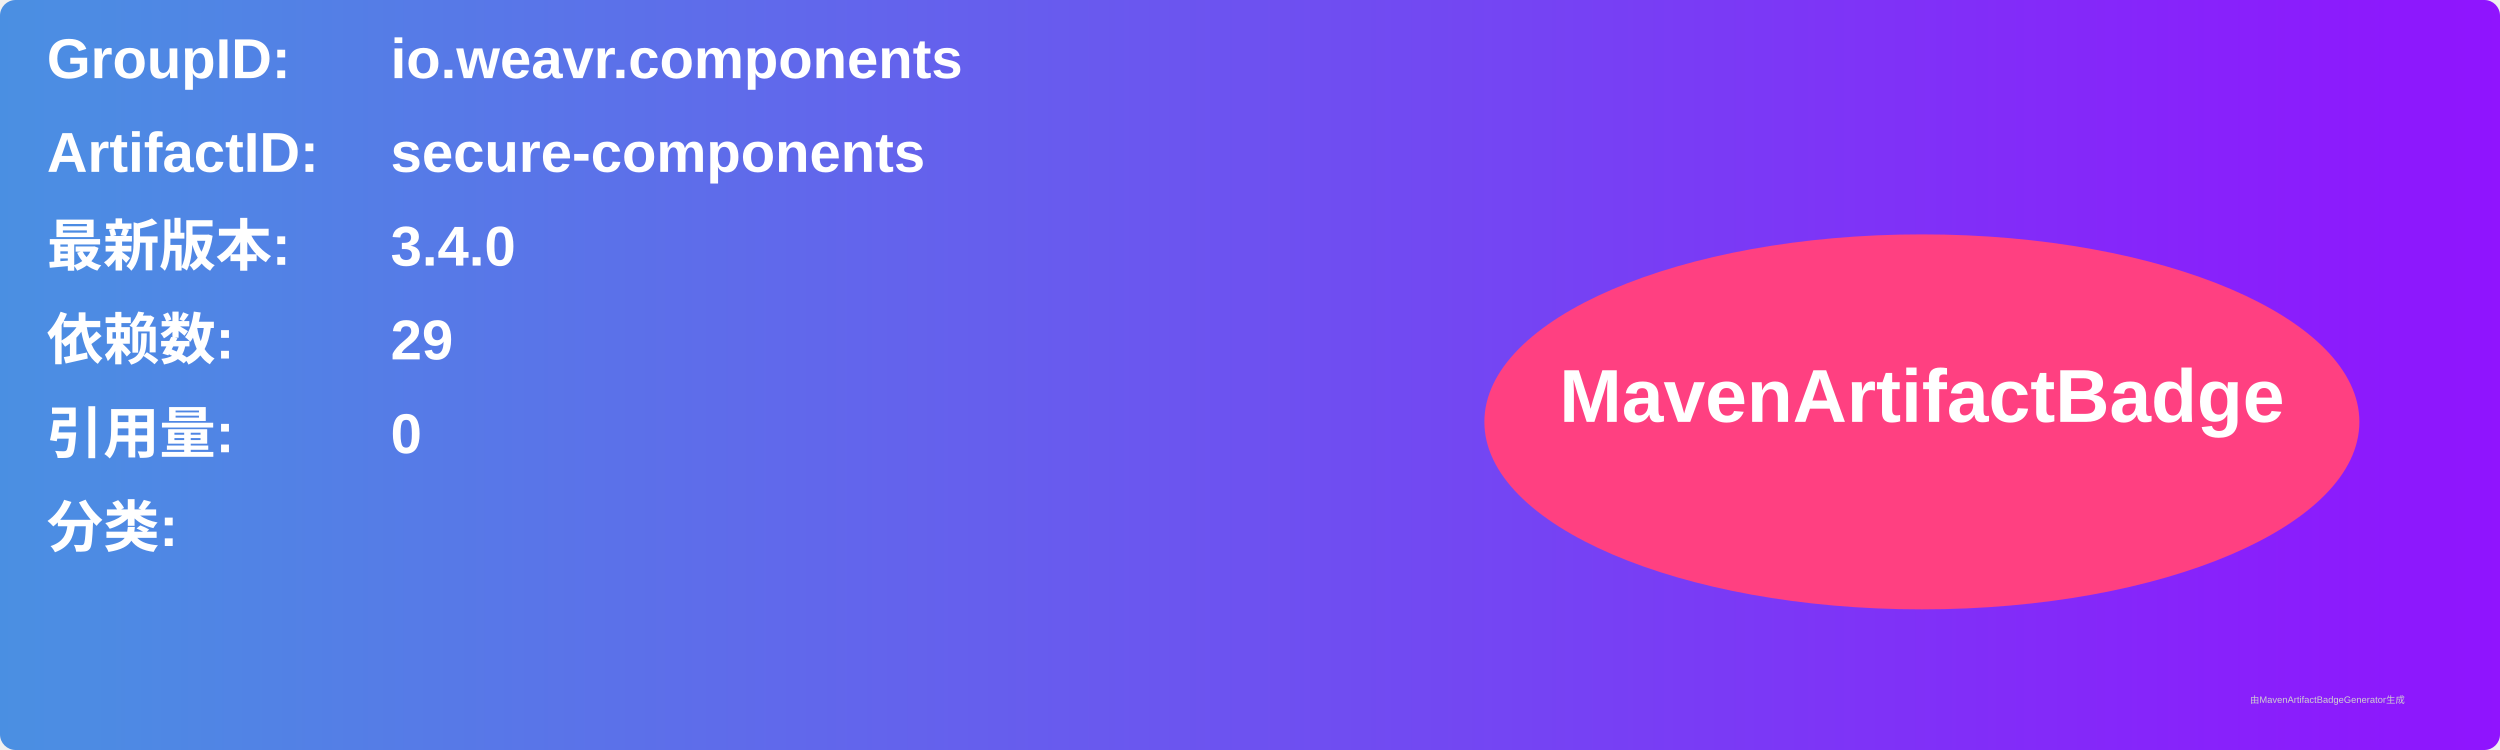
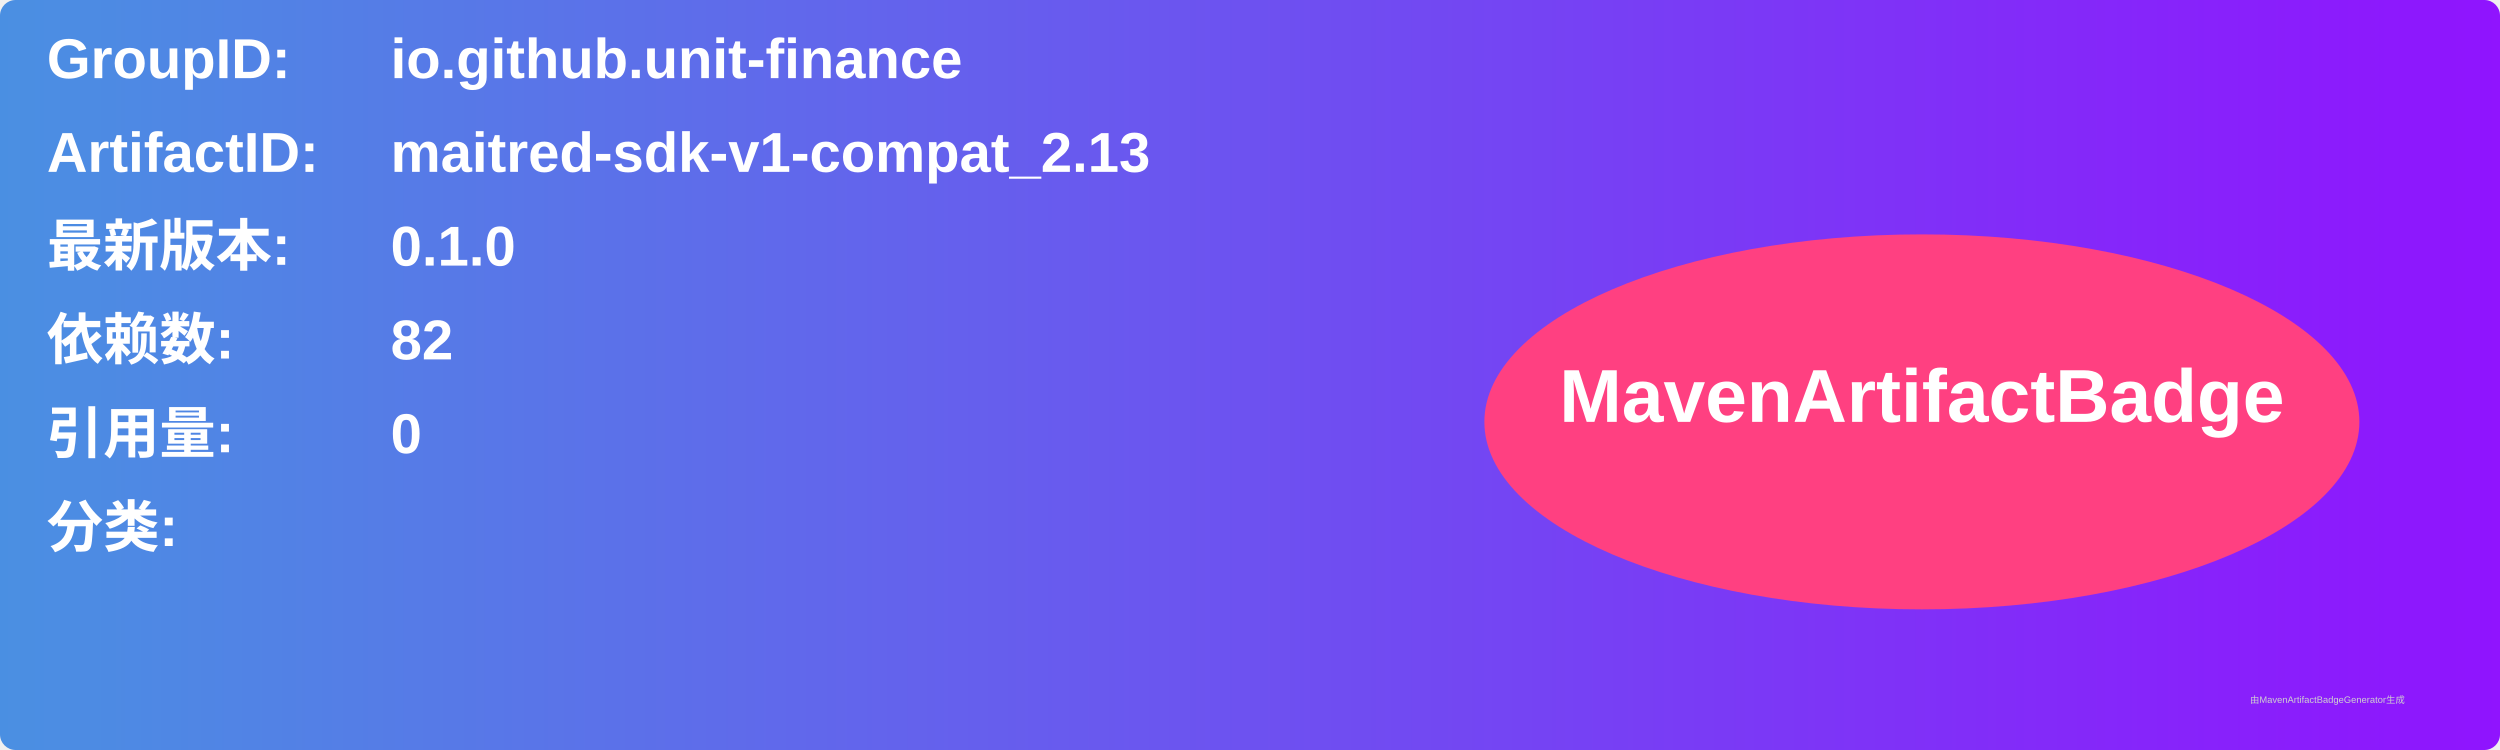
<svg xmlns="http://www.w3.org/2000/svg" width="800" height="240" viewBox="0 0 800 240">
  <linearGradient id="grad" x1="0%" y1="0%" x2="100%" y2="0%">
    <stop offset="0%" stop-color="#4a90e2" />
    <stop offset="100%" stop-color="#9013fe" />
  </linearGradient>
  <rect width="100%" height="100%" rx="5" ry="5" fill="url(#grad)" />
  <g transform="translate(15, 15)">
    <text x="0" y="10" font-family="Arial" font-size="18" fill="white" font-weight="bold" width="260">GroupID:</text>
-     <text x="110" y="10" font-family="Arial" font-size="18" fill="white" font-weight="bold" width="460">io.weavr.components</text>
+     <text x="110" y="10" font-family="Arial" font-size="18" fill="white" font-weight="bold" width="460">io.github.unit-finance</text>
    <text x="0" y="40" font-family="Arial" font-size="18" fill="white" font-weight="bold" width="260">ArtifactID:</text>
-     <text x="110" y="40" font-family="Arial" font-size="18" fill="white" font-weight="bold" width="460">secure-components</text>
+     <text x="110" y="40" font-family="Arial" font-size="18" fill="white" font-weight="bold" width="460">maitred-sdk-v1-compat_2.13</text>
    <text x="0" y="70" font-family="Arial" font-size="18" fill="white" font-weight="bold">最新版本:</text>
    <text x="110" y="70" font-family="Arial" font-size="18" fill="white" font-weight="bold">
-       <tspan font-weight="bold">3.4.0</tspan>
+       <tspan font-weight="bold">0.1.0</tspan>
    </text>
    <text x="0" y="100" font-family="Arial" font-size="18" fill="white" font-weight="bold">依赖数: </text>
    <text x="110" y="100" font-family="Arial" font-size="18" fill="white">
-       <tspan font-weight="bold">29</tspan>
+       <tspan font-weight="bold">82</tspan>
    </text>
    <text x="0" y="130" font-family="Arial" font-size="18" fill="white" font-weight="bold">引用量: </text>
    <text x="110" y="130" font-family="Arial" font-size="18" fill="white">
      <tspan font-weight="bold">0</tspan>
    </text>
    <text x="0" y="160" font-family="Arial" font-size="18" fill="white" font-weight="bold">分类:</text>
    <text x="10" y="190" font-family="Arial" font-size="10" fill="white">
      <tspan font-weight="bold" />
    </text>
    <ellipse cx="600" cy="120" rx="140" ry="60" fill="#ff4081" />
    <text x="600" y="120" text-anchor="middle" font-family="Arial" font-size="24" fill="white" font-weight="bold">MavenArtifactBadge</text>
  </g>
  <text x="720" y="225" font-family="Arial" font-size="3" fill="#d0d0d0">由MavenArtifactBadgeGenerator生成</text>
</svg>
